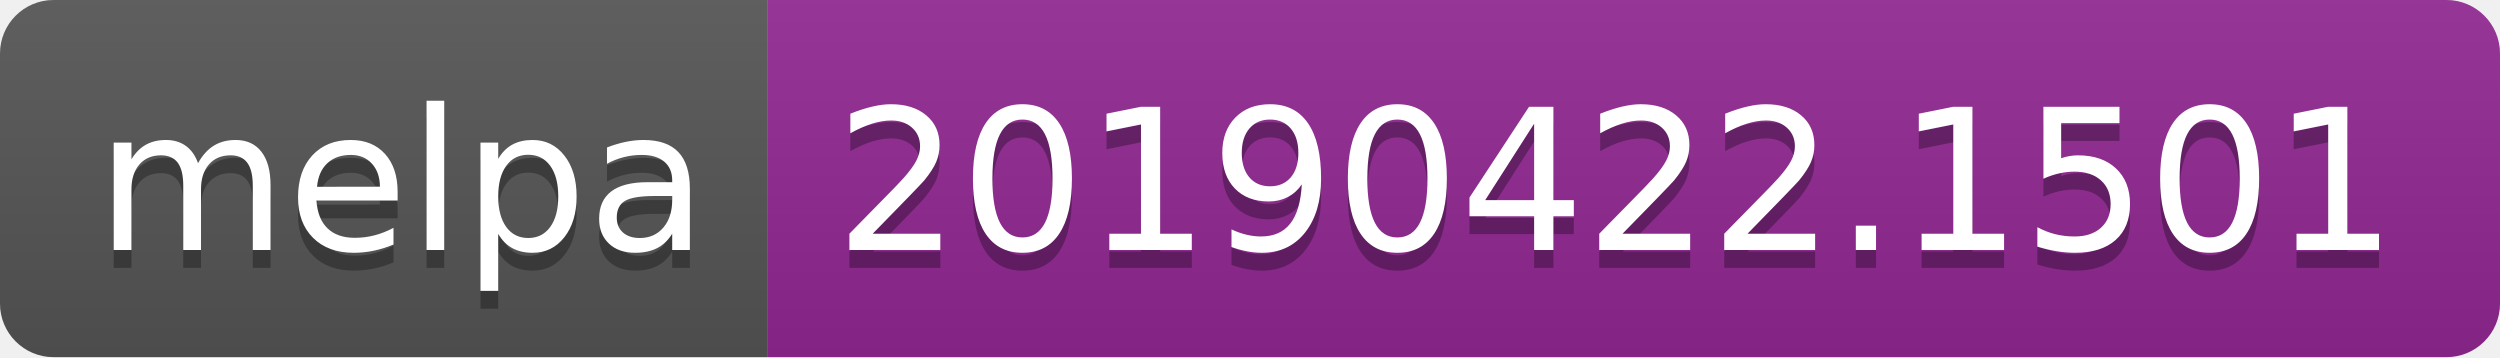
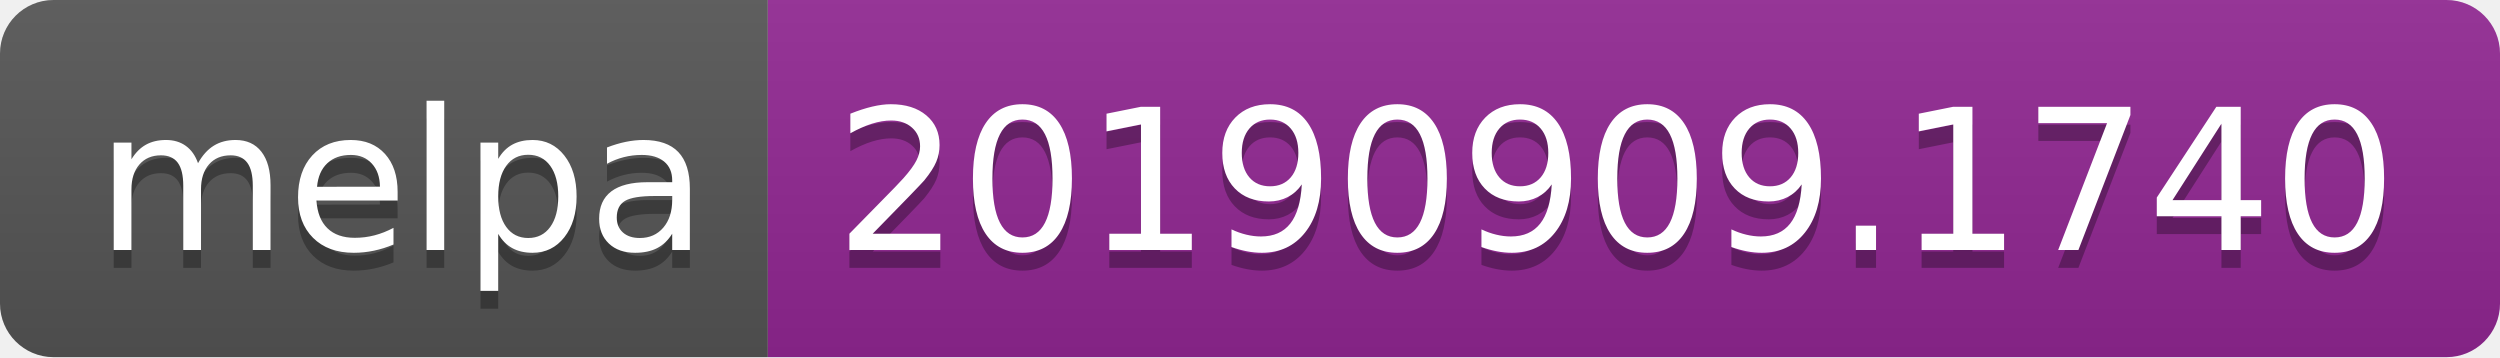
<svg xmlns="http://www.w3.org/2000/svg" width="140" height="20">
  <linearGradient id="b" x2="0" y2="100%">
    <stop offset="0" stop-color="#bbb" stop-opacity=".1" />
    <stop offset="1" stop-opacity=".1" />
  </linearGradient>
  <clipPath id="a">
    <rect width="140" height="20" rx="3" fill="#fff" />
  </clipPath>
  <g clip-path="url(#a)">
    <path fill="#555" d="M0 0h43v20H0z" />
    <path fill="#922793" d="M43 0h97v20H43z" />
    <path fill="url(#b)" d="M0 0h140v20H0z" />
  </g>
  <g fill="#fff" text-anchor="middle" font-family="DejaVu Sans,Verdana,Geneva,sans-serif" font-size="110">
    <text x="225" y="150" fill="#010101" fill-opacity=".3" transform="scale(.1)" textLength="330">melpa</text>
    <text x="225" y="140" transform="scale(.1)" textLength="330">melpa</text>
-     <text x="905" y="150" fill="#010101" fill-opacity=".3" transform="scale(.1)" textLength="870">20190422.1501</text>
-     <text x="905" y="140" transform="scale(.1)" textLength="870">20190422.1501</text>
+     <text x="905" y="150" fill="#010101" fill-opacity=".3" transform="scale(.1)" textLength="870">20190909.1740</text>
+     <text x="905" y="140" transform="scale(.1)" textLength="870">20190909.1740</text>
  </g>
</svg>
